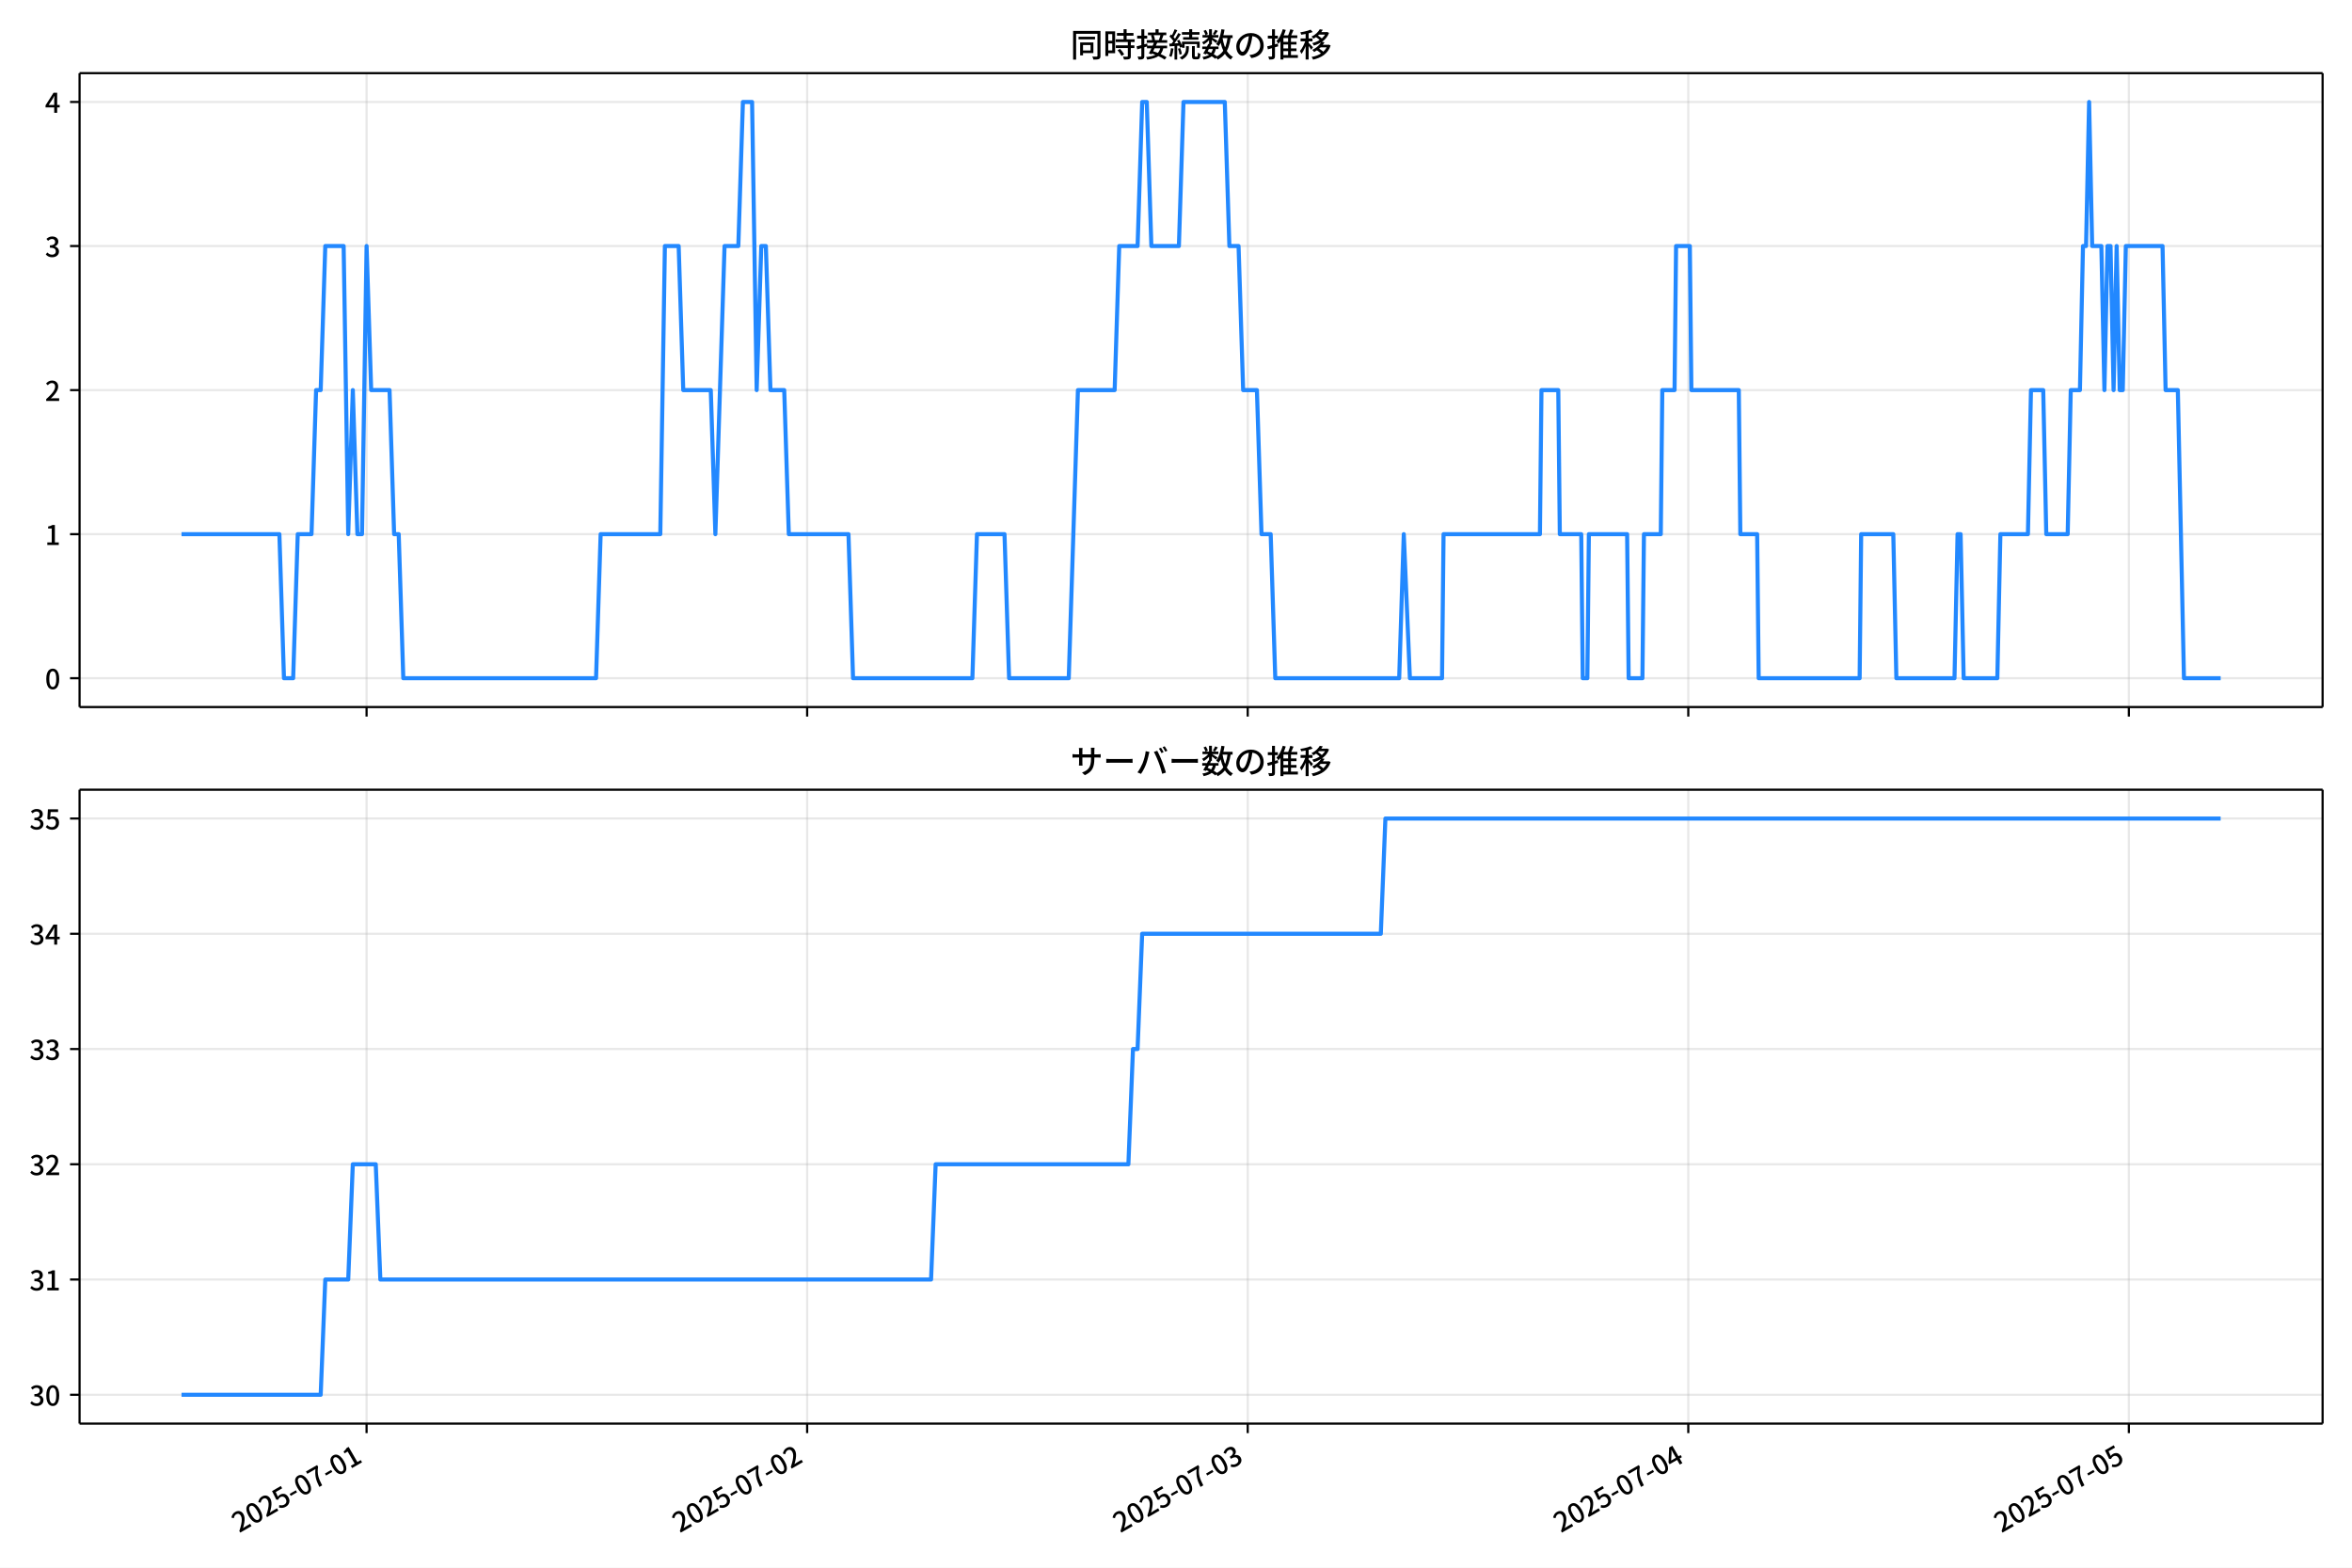
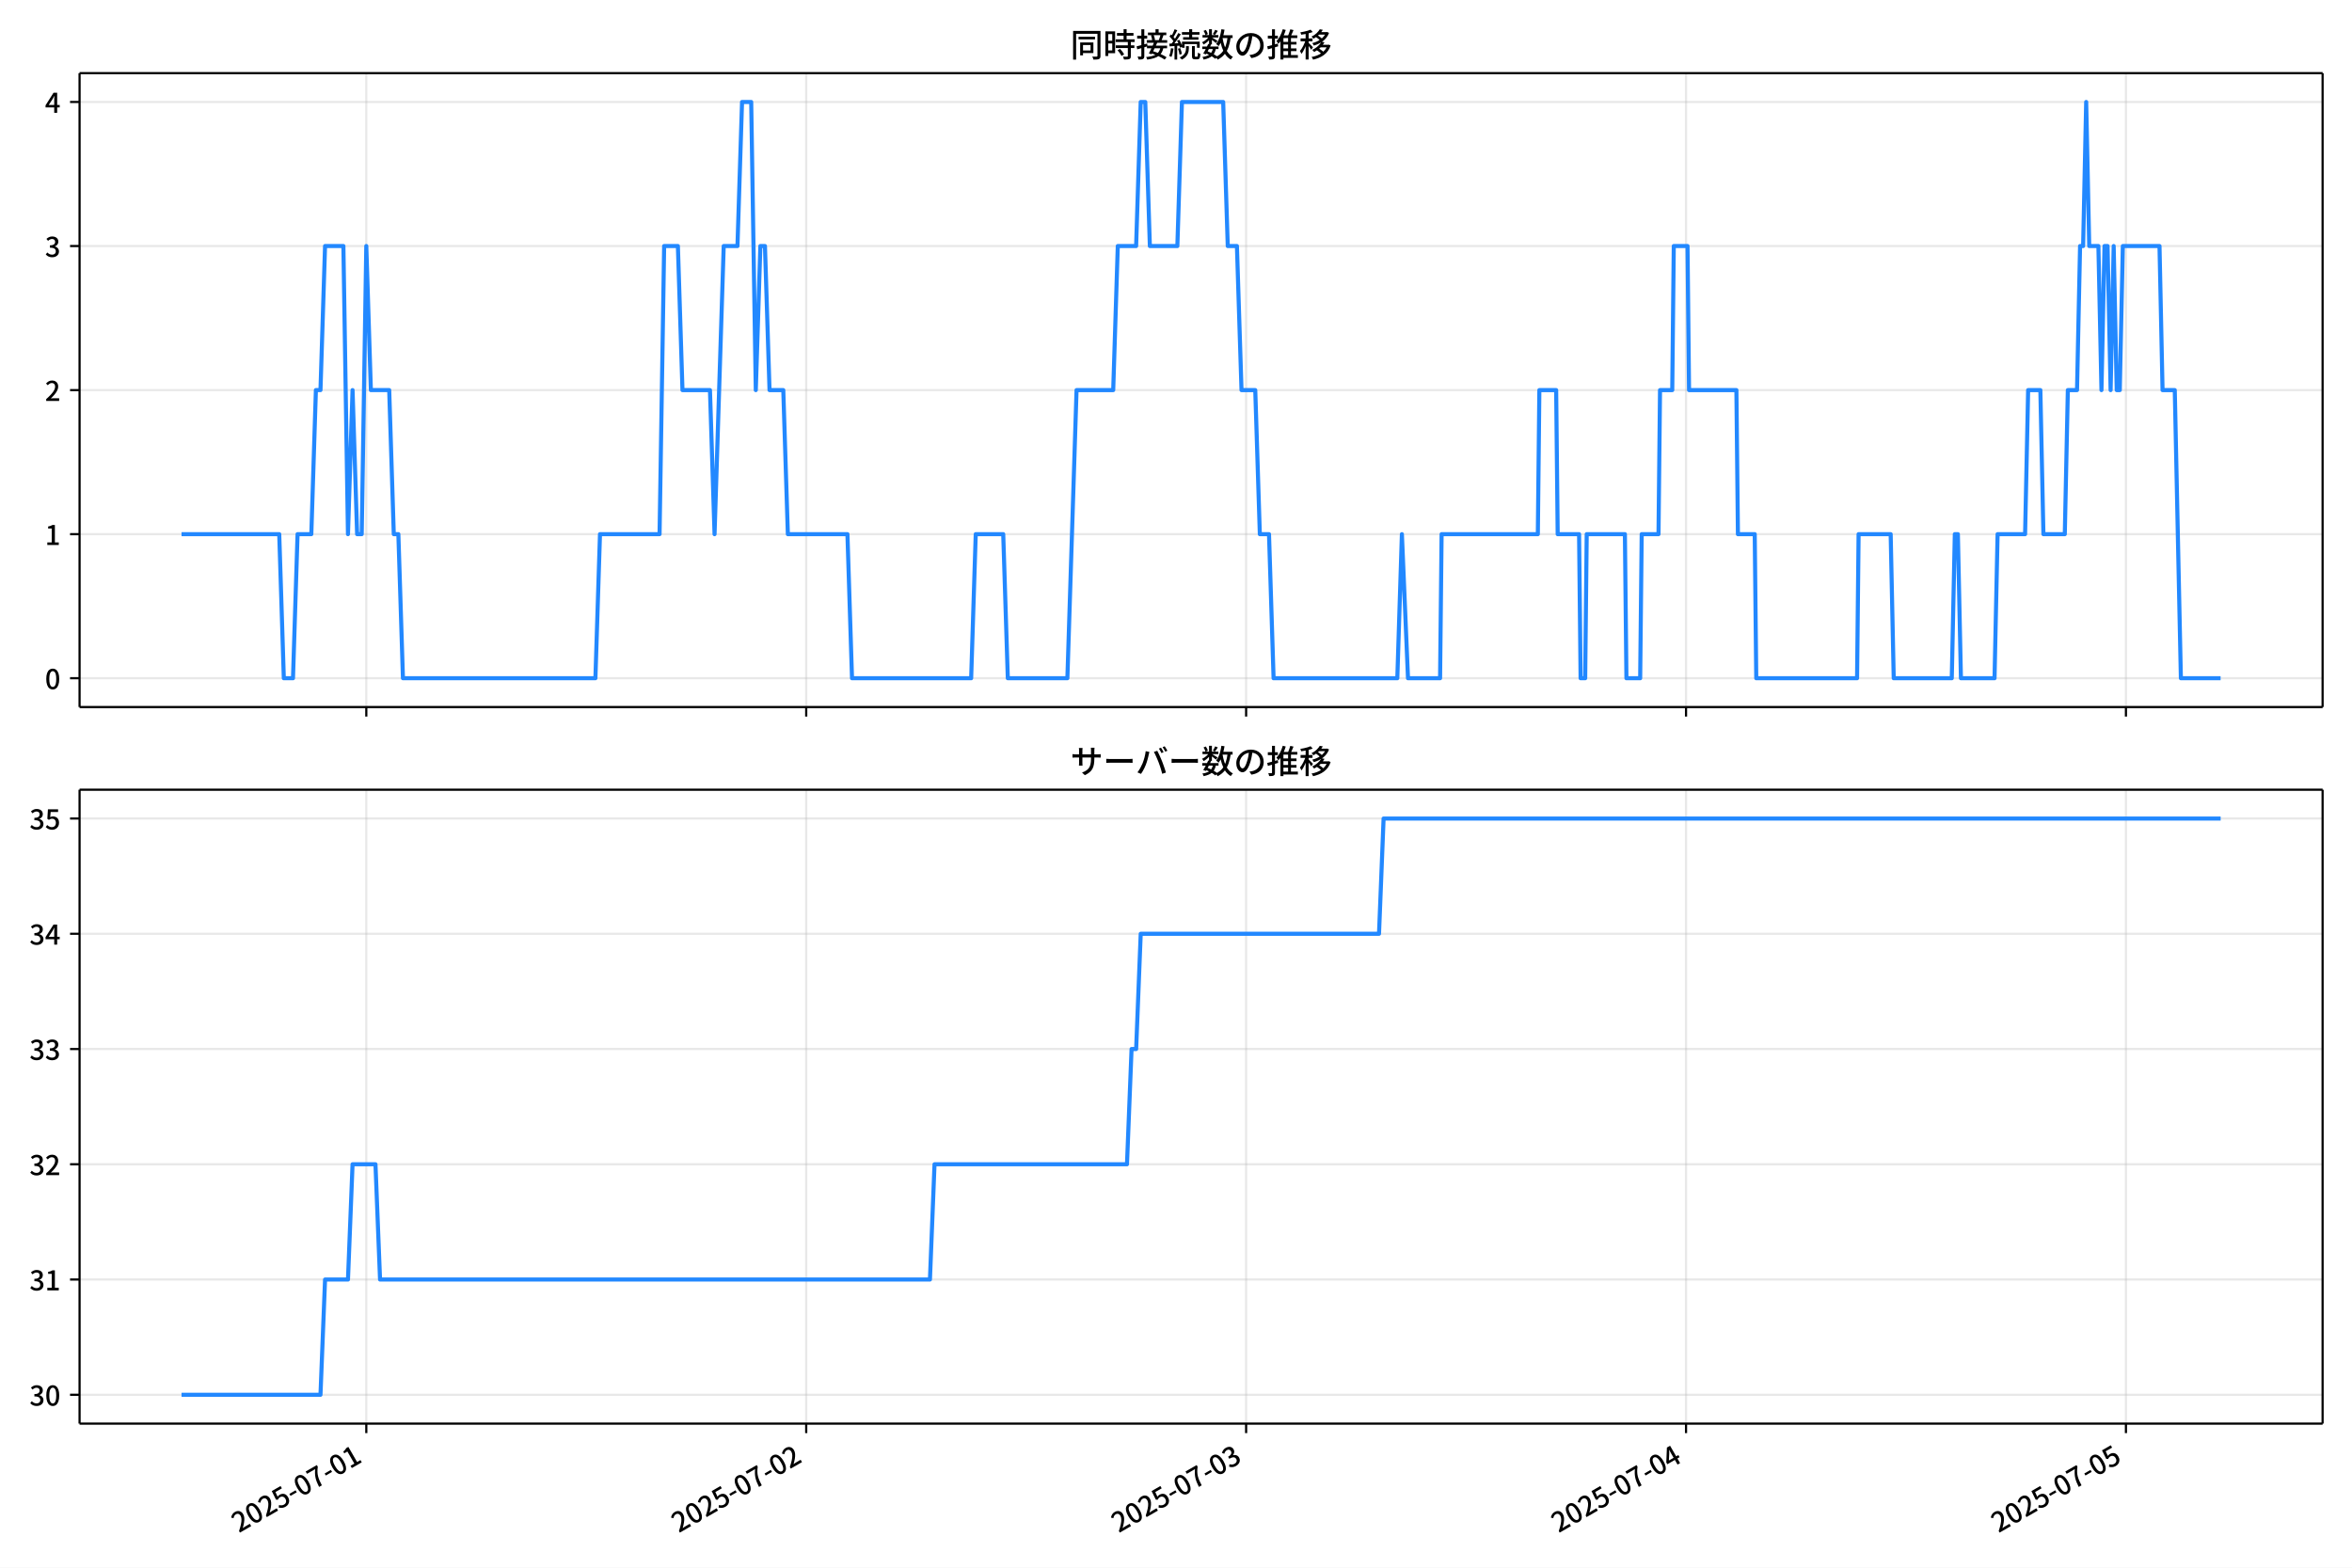
<svg xmlns="http://www.w3.org/2000/svg" xmlns:xlink="http://www.w3.org/1999/xlink" version="1.1" viewBox="0 0 864 576">
  <defs>
    <style type="text/css">*{stroke-linejoin: round; stroke-linecap: butt}</style>
  </defs>
  <g id="x">
    <g id="y">
      <path d="m0 576h864v-576h-864z" fill="#fff" />
    </g>
    <g id="z">
      <g id="aa">
        <path d="m29.23 259.78h823.97v-232.9h-823.97z" fill="#fff" />
      </g>
      <g id="ab">
        <g id="ac">
          <g id="ad">
-             <path d="m134.66 259.78v-232.9" clip-path="url(#d)" fill="none" stroke="#b0b0b0" stroke-linecap="square" stroke-opacity=".3" stroke-width=".8" />
+             <path d="m134.56 259.78v-232.9" clip-path="url(#d)" fill="none" stroke="#b0b0b0" stroke-linecap="square" stroke-opacity=".3" stroke-width=".8" />
          </g>
          <g id="ae">
            <defs>
              <path id="f" d="m0 0v3.5" stroke="#000" stroke-width=".8" />
            </defs>
-             <use x="134.662" y="259.778" stroke="#000000" stroke-width=".8" xlink:href="#f" />
+             <use x="134.561" y="259.778" stroke="#000000" stroke-width=".8" xlink:href="#f" />
          </g>
        </g>
        <g id="af">
          <g id="ag">
-             <path d="m296.5 259.78v-232.9" clip-path="url(#d)" fill="none" stroke="#b0b0b0" stroke-linecap="square" stroke-opacity=".3" stroke-width=".8" />
+             <path d="m296.16 259.78v-232.9" clip-path="url(#d)" fill="none" stroke="#b0b0b0" stroke-linecap="square" stroke-opacity=".3" stroke-width=".8" />
          </g>
          <g id="ah">
-             <use x="296.504" y="259.778" stroke="#000000" stroke-width=".8" xlink:href="#f" />
+             <use x="296.16" y="259.778" stroke="#000000" stroke-width=".8" xlink:href="#f" />
          </g>
        </g>
        <g id="ai">
          <g id="aj">
-             <path d="m458.35 259.78v-232.9" clip-path="url(#d)" fill="none" stroke="#b0b0b0" stroke-linecap="square" stroke-opacity=".3" stroke-width=".8" />
+             <path d="m457.76 259.78v-232.9" clip-path="url(#d)" fill="none" stroke="#b0b0b0" stroke-linecap="square" stroke-opacity=".3" stroke-width=".8" />
          </g>
          <g id="ak">
-             <use x="458.346" y="259.778" stroke="#000000" stroke-width=".8" xlink:href="#f" />
+             <use x="457.759" y="259.778" stroke="#000000" stroke-width=".8" xlink:href="#f" />
          </g>
        </g>
        <g id="al">
          <g id="am">
-             <path d="m620.19 259.78v-232.9" clip-path="url(#d)" fill="none" stroke="#b0b0b0" stroke-linecap="square" stroke-opacity=".3" stroke-width=".8" />
+             <path d="m619.36 259.78v-232.9" clip-path="url(#d)" fill="none" stroke="#b0b0b0" stroke-linecap="square" stroke-opacity=".3" stroke-width=".8" />
          </g>
          <g id="an">
-             <use x="620.188" y="259.778" stroke="#000000" stroke-width=".8" xlink:href="#f" />
+             <use x="619.359" y="259.778" stroke="#000000" stroke-width=".8" xlink:href="#f" />
          </g>
        </g>
        <g id="ao">
          <g id="ap">
-             <path d="m782.03 259.78v-232.9" clip-path="url(#d)" fill="none" stroke="#b0b0b0" stroke-linecap="square" stroke-opacity=".3" stroke-width=".8" />
+             <path d="m780.96 259.78v-232.9" clip-path="url(#d)" fill="none" stroke="#b0b0b0" stroke-linecap="square" stroke-opacity=".3" stroke-width=".8" />
          </g>
          <g id="aq">
-             <use x="782.03" y="259.778" stroke="#000000" stroke-width=".8" xlink:href="#f" />
+             <use x="780.958" y="259.778" stroke="#000000" stroke-width=".8" xlink:href="#f" />
          </g>
        </g>
      </g>
      <g id="ar">
        <g id="as">
          <g id="at">
            <path d="m29.23 249.19h823.97" clip-path="url(#d)" fill="none" stroke="#b0b0b0" stroke-linecap="square" stroke-opacity=".3" stroke-width=".8" />
          </g>
          <g id="au">
            <defs>
              <path id="e" d="m0 0h-3.5" stroke="#000" stroke-width=".8" />
            </defs>
            <use x="29.23" y="249.191" stroke="#000000" stroke-width=".8" xlink:href="#e" />
          </g>
          <g id="av">
            <g transform="translate(16.53 253.18) scale(.1 -.1)">
              <defs>
                <path id="a" transform="scale(.015625)" d="m1830-90q-460 0-806 275-346 276-535 823-188 547-188 1366 0 820 188 1357 189 538 535 803 346 266 806 266 461 0 800-269 340-269 528-803 189-534 189-1354 0-819-189-1366-188-547-528-823-339-275-800-275zm0 589q237 0 422 185 186 186 288 599 103 413 103 1091 0 679-103 1082-102 403-288 582-185 180-422 180-236 0-422-180-186-179-292-582-105-403-105-1082 0-678 105-1091 106-413 292-599 186-185 422-185z" />
              </defs>
              <use xlink:href="#a" />
            </g>
          </g>
        </g>
        <g id="aw">
          <g id="ax">
            <path d="m29.23 196.26h823.97" clip-path="url(#d)" fill="none" stroke="#b0b0b0" stroke-linecap="square" stroke-opacity=".3" stroke-width=".8" />
          </g>
          <g id="ay">
            <use x="29.23" y="196.26" stroke="#000000" stroke-width=".8" xlink:href="#e" />
          </g>
          <g id="az">
            <g transform="translate(16.53 200.25) scale(.1 -.1)">
              <defs>
                <path id="l" transform="scale(.015625)" d="m544 0v608h1037v3277h-845v467q333 58 579 147 247 90 451 218h557v-4109h915v-608h-2694z" />
              </defs>
              <use xlink:href="#l" />
            </g>
          </g>
        </g>
        <g id="ba">
          <g id="bb">
            <path d="m29.23 143.33h823.97" clip-path="url(#d)" fill="none" stroke="#b0b0b0" stroke-linecap="square" stroke-opacity=".3" stroke-width=".8" />
          </g>
          <g id="bc">
            <use x="29.23" y="143.329" stroke="#000000" stroke-width=".8" xlink:href="#e" />
          </g>
          <g id="bd">
            <g transform="translate(16.53 147.31) scale(.1 -.1)">
              <defs>
                <path id="b" transform="scale(.015625)" d="m282 0v429q697 621 1164 1136 468 515 701 956 234 442 234 826 0 256-87 451-86 196-262 301-176 106-445 106-275 0-506-151-230-150-422-368l-416 410q301 333 637 518 336 186 803 186 429 0 749-176t496-493 176-745q0-455-224-919t-615-935q-390-470-889-950 186 20 394 36t374 16h1184v-634h-3046z" />
              </defs>
              <use xlink:href="#b" />
            </g>
          </g>
        </g>
        <g id="be">
          <g id="bf">
            <path d="m29.23 90.398h823.97" clip-path="url(#d)" fill="none" stroke="#b0b0b0" stroke-linecap="square" stroke-opacity=".3" stroke-width=".8" />
          </g>
          <g id="bg">
            <use x="29.23" y="90.398" stroke="#000000" stroke-width=".8" xlink:href="#e" />
          </g>
          <g id="bh">
            <g transform="translate(16.53 94.383) scale(.1 -.1)">
              <defs>
                <path id="h" transform="scale(.015625)" d="m1715-90q-371 0-656 90t-503 240q-217 150-377 323l359 474q211-205 479-359 269-153 634-153 269 0 467 92 199 93 311 266t112 423q0 256-125 451t-429 300q-304 106-835 106v551q467 0 732 105 266 106 384 291 119 186 119 423 0 307-192 489-192 183-531 183-269 0-503-119-233-118-438-316l-384 460q282 256 614 413 333 157 737 157 422 0 748-144 327-144 512-413 186-269 186-659 0-403-221-685-221-281-592-422v-26q269-70 490-227t349-400 128-557q0-422-215-726-214-304-573-468-358-163-787-163z" />
              </defs>
              <use xlink:href="#h" />
            </g>
          </g>
        </g>
        <g id="bi">
          <g id="bj">
            <path d="m29.23 37.466h823.97" clip-path="url(#d)" fill="none" stroke="#b0b0b0" stroke-linecap="square" stroke-opacity=".3" stroke-width=".8" />
          </g>
          <g id="bk">
            <use x="29.23" y="37.466" stroke="#000000" stroke-width=".8" xlink:href="#e" />
          </g>
          <g id="bl">
            <g transform="translate(16.53 41.451) scale(.1 -.1)">
              <defs>
                <path id="k" transform="scale(.015625)" d="m2170 0v3072q0 192 12 457 13 266 20 458h-26q-90-179-183-365-92-185-195-364l-921-1415h2579v-576h-3328v493l1875 2957h858v-4717h-691z" />
              </defs>
              <use xlink:href="#k" />
            </g>
          </g>
        </g>
      </g>
      <g id="bm">
-         <path d="m66.683 196.26h35.948l1.686 52.931h3.372l1.686-52.931h5.058l1.686-52.931h1.686l1.686-52.931h6.743l1.686 105.86 1.686-52.931 1.686 52.931h1.686l1.686-105.86 1.686 52.931h6.743l1.686 52.931h1.686l1.686 52.931h70.806l1.686-52.931h21.916l1.686-105.86h5.058l1.686 52.931h10.115l1.686 52.931 3.372-105.86h5.058l1.686-52.931h3.372l1.686 105.86 1.686-52.931h1.686l1.686 52.931h5.058l1.686 52.931h21.916l1.686 52.931h43.832l1.686-52.931h10.115l1.686 52.931h21.916l3.372-105.86h13.487l1.686-52.931h6.743l1.686-52.931h1.686l1.686 52.931h10.115l1.686-52.931h15.173l1.686 52.931h3.372l1.686 52.931h5.058l1.686 52.931h3.372l1.686 52.931h45.518l1.686-52.931 2.248 52.931h11.801l.562-52.931h35.403l.562-52.931h6.181l.562 52.931h7.867l.562 52.931h1.686l.562-52.931h14.049l.562 52.931h5.058l.562-52.931h6.181l.562-52.931h4.496l.562-52.931h5.058l.562 52.931h17.42l.562 52.931h6.181l.562 52.931h37.089l.562-52.931h11.801l1.124 52.931h21.354l1.124-52.931h1.124l1.124 52.931h12.363l1.124-52.931h10.115l1.124-52.931h4.496l1.124 52.931h7.867l1.124-52.931h3.372l1.124-52.931h1.124l1.124-52.931 1.124 52.931h3.372l1.124 52.931 1.124-52.931h1.124l1.124 52.931 1.124-52.931 1.124 52.931h1.124l1.124-52.931h13.487l1.124 52.931h4.496l2.248 105.86h13.487v0" clip-path="url(#d)" fill="none" stroke="#28f" stroke-linecap="square" stroke-width="1.5" />
+         <path d="m66.683 196.26h35.894l1.683 52.931h3.367l1.683-52.931h5.05l1.683-52.931h1.683l1.683-52.931h6.733l1.683 105.86 1.683-52.931 1.683 52.931h1.683l1.683-105.86 1.683 52.931h6.733l1.683 52.931h1.683l1.683 52.931h70.7l1.683-52.931h21.883l1.683-105.86h5.05l1.683 52.931h10.1l1.683 52.931 3.367-105.86h5.05l1.683-52.931h3.367l1.683 105.86 1.683-52.931h1.683l1.683 52.931h5.05l1.683 52.931h21.883l1.683 52.931h43.766l1.683-52.931h10.1l1.683 52.931h21.883l3.367-105.86h13.467l1.683-52.931h6.733l1.683-52.931h1.683l1.683 52.931h10.1l1.683-52.931h15.15l1.683 52.931h3.367l1.683 52.931h5.05l1.683 52.931h3.367l1.683 52.931h45.45l1.683-52.931 2.244 52.931h11.783l.561-52.931h35.35l.561-52.931h6.172l.561 52.931h7.856l.561 52.931h1.683l.561-52.931h14.028l.561 52.931h5.05l.561-52.931h6.172l.561-52.931h4.489l.561-52.931h5.05l.561 52.931h17.394l.561 52.931h6.172l.561 52.931h37.033l.561-52.931h11.783l1.122 52.931h21.322l1.122-52.931h1.122l1.122 52.931h12.344l1.122-52.931h10.1l1.122-52.931h4.489l1.122 52.931h7.856l1.122-52.931h3.367l1.122-52.931h1.122l1.122-52.931 1.122 52.931h3.367l1.122 52.931 1.122-52.931h1.122l1.122 52.931 1.122-52.931 1.122 52.931h1.122l1.122-52.931h13.467l1.122 52.931h4.489l2.244 105.86h14.589v0" clip-path="url(#d)" fill="none" stroke="#28f" stroke-linecap="square" stroke-width="1.5" />
      </g>
      <g id="bn">
        <path d="m29.23 259.78v-232.9" fill="none" stroke="#000" stroke-linecap="square" stroke-width=".8" />
      </g>
      <g id="bo">
        <path d="m853.2 259.78v-232.9" fill="none" stroke="#000" stroke-linecap="square" stroke-width=".8" />
      </g>
      <g id="bp">
        <path d="m29.23 259.78h823.97" fill="none" stroke="#000" stroke-linecap="square" stroke-width=".8" />
      </g>
      <g id="bq">
        <path d="m29.23 26.88h823.97" fill="none" stroke="#000" stroke-linecap="square" stroke-width=".8" />
      </g>
      <g id="br">
        <g transform="translate(393.22 20.88) scale(.12 -.12)">
          <defs>
            <path id="u" transform="scale(.015625)" d="m1587 3936h3232v-518h-3232v518zm320-1114h557v-2534h-557v2534zm301 0h2291v-2086h-2291v512h1734v1069h-1734v505zm-1683 2260h5113v-570h-4524v-5056h-589v5626zm4768 0h595v-4896q0-250-67-397t-227-218q-160-77-426-96t-675-19q-13 83-45 192t-77 218q-45 108-89 185 281-13 527-13 247 0 330 0 83 7 118 42 36 35 36 112v4890z" />
            <path id="s" transform="scale(.015625)" d="m2714 4672h3238v-525h-3238v525zm-244-1235h3712v-538h-3712v538zm20-1184h3635v-531h-3635v531zm1523 3155h595v-2310h-595v2310zm832-2451h589v-2823q0-230-61-364-61-135-227-199-167-70-423-86t-633-16q-20 121-78 285-57 163-121 284 275-6 509-9t310-3q77 6 106 28 29 23 29 93v2810zm-2023-1677 487 282q153-160 313-352t294-381q135-189 206-343l-519-313q-64 153-189 348-124 196-278 394-154 199-314 365zm-2086 3718h1619v-4281h-1619v544h1056v3187h-1056v550zm32-1843h1293v-537h-1293v537zm-320 1843h563v-4832h-563v4832z" />
            <path id="t" transform="scale(.015625)" d="m3866 5408h614v-870h-614v870zm-1479-653h3597v-518h-3597v518zm-230-1485h4e3v-518h-4e3v518zm825 922 519 102q64-160 121-342 58-182 96-352 39-170 45-304l-544-128q-6 134-42 313-35 180-83 365-48 186-112 346zm1856 109 589-71q-96-275-202-557-105-281-195-486l-518 77q58 147 122 329 64 183 118 372t86 336zm-2643-2106h3943v-518h-3943v518zm1408 685 602-115q-167-371-362-784t-390-797-362-685l-525 179q160 288 346 666t368 784 323 752zm-659-2157 358 403q352-102 733-240 381-137 752-304 371-166 697-336 327-169 558-329l-384-461q-218 160-532 336-313 176-685 345-371 170-755 323-384 154-742 263zm1894 1114 583-71q-122-550-353-944-230-393-604-662t-922-435q-547-167-1296-269-25 128-93 269-67 141-137 230 678 64 1168 192t819 349q330 221 531 550 202 330 304 791zm-4684 217q396 90 953 240 557 151 1120 311l77-544q-525-154-1053-311-528-156-963-284l-134 588zm121 2093h1965v-563h-1965v563zm819 1248h576v-5229q0-236-51-374t-192-208q-141-77-355-99-214-23-541-16-13 115-64 288t-109 294q205-6 381-6t234 0q64 0 92 28 29 29 29 93v5229z" />
            <path id="r" transform="scale(.015625)" d="m4058 5408h595v-1798h-595v1798zm-1415-563h3443v-499h-3443v499zm231-992h3008v-499h-3008v499zm-224-877h3475v-1203h-531v729h-2432v-729h-512v1203zm1964-877h551v-1881q0-122 22-157 23-35 106-35 25 0 92 0 68 0 135 0t99 0q51 0 83 54t45 224 19 515q90-70 234-131t259-93q-19-429-83-662-64-234-183-326-118-93-316-93-39 0-103 0t-134 0-138 0q-67 0-99 0-237 0-365 64t-176 218q-48 153-48 422v1881zm-1164-6h550v-455q0-243-48-528-48-284-186-579-137-294-409-572-272-279-727-503-70 90-192 208-121 118-230 195 416 205 665 438 250 234 371 474 122 240 164 467 42 228 42 413v442zm-2240 3309 524-192q-121-244-259-503-137-259-275-496t-259-416l-410 173q122 186 246 438 125 253 240 515 116 263 193 481zm716-743 500-230q-224-359-496-756-272-396-548-764-275-368-518-650l-358 205q179 211 377 483 199 272 387 569 189 298 358 592 170 295 298 551zm-1721-665 307 403q166-154 339-340 173-185 320-364t224-327l-326-460q-77 160-218 348-141 189-314 384-172 196-332 356zm1485-832 435 179q128-211 249-458 122-246 215-474 93-227 137-412l-473-211q-32 185-119 422-86 237-201 486-115 250-243 468zm-1530-583q422 26 998 54 576 29 1184 68l7-499q-570-45-1127-84-556-38-992-70l-70 531zm1702-992 436 135q121-276 214-596t118-556l-454-148q-26 237-112 563-86 327-202 602zm-1363 109 499-83q-57-455-163-897-105-441-253-748-51 32-134 73-83 42-170 83-86 42-144 62 148 294 234 697t131 813zm691 627h525v-2861h-525v2861z" />
            <path id="n" transform="scale(.015625)" d="m224 2022h3187v-499h-3187v499zm51 2247h3111v-487h-3111v487zm1127-1735 563-121q-154-320-333-672t-352-679q-173-326-326-582l-532 173q148 243 324 566t345 669q170 346 311 646zm934-832 563-64q-89-480-262-838t-461-614-701-432-976-298q-25 128-99 269t-157 237q659 102 1085 303 426 202 666 554t342 883zm422 3597 519-211q-147-218-298-436-150-217-278-377l-403 186q121 173 252 413 132 240 208 425zm-1203 109h563v-2957h-563v2957zm-1075-320 448 186q134-192 246-420 112-227 157-393l-467-211q-38 172-147 406t-237 432zm1094-1050 397-236q-160-263-400-529-240-265-519-489-278-224-553-378-51 103-141 237-89 135-179 218 269 109 534 294 266 186 493 416 228 231 368 467zm487-204q83-45 246-145 163-99 352-211t346-211 221-150l-327-423q-83 77-230 198-147 122-317 253-170 132-327 250-156 119-259 189l295 250zm1798 396h2311v-556h-2311v556zm115 1178 615-90q-103-640-263-1235t-384-1101q-224-505-512-889-44 57-134 134t-186 157-166 125q275 339 473 796 199 458 340 995 141 538 217 1108zm1223-1510 614-58q-147-1101-445-1940-297-838-813-1443-515-604-1321-1014-26 71-90 177-64 105-134 208-70 102-128 159 742 346 1212 880 471 535 730 1290 260 755 375 1741zm-1005-135q134-851 387-1597 253-745 659-1305 407-560 1002-874-70-57-154-150-83-93-154-189-70-96-121-179-633 371-1056 988-422 618-688 1434-265 816-425 1783l550 89zm-3309-3065 327 416q377-148 754-330 378-182 701-378 324-195 548-368l-416-435q-211 179-519 378-307 198-666 383-358 186-729 334z" />
            <path id="q" transform="scale(.015625)" d="m3686 4378q-64-493-163-1041-99-547-265-1084-192-653-432-1104t-522-688-595-237q-320 0-596 221-275 221-448 621-172 400-172 931 0 537 220 1017 221 480 611 851 391 372 909 583 519 211 1121 211 576 0 1040-186 464-185 793-515 330-329 502-771 173-441 173-941 0-672-278-1194-278-521-816-851-538-329-1318-444l-378 601q166 20 307 42t263 48q307 70 585 217 279 148 496 375 218 227 342 534 125 308 125 692t-122 713q-121 330-358 573-236 243-582 380-346 138-781 138-525 0-935-186-409-185-694-489-284-304-432-656-147-352-147-678 0-365 89-605 90-240 224-355 135-115 276-115t288 144 297 457q151 314 298 800 147 461 246 982 100 522 145 1021l684-12z" />
            <path id="o" transform="scale(.015625)" d="m2995 2925h2893v-519h-2893v519zm0-1280h2893v-519h-2893v519zm-64-1299h3232v-557h-3232v557zm1312 3577h563v-3763h-563v3763zm429 1466 634-141q-154-390-340-794-185-403-339-684l-512 140q103 199 208 458 106 259 195 528 90 269 154 493zm-1472 25 582-147q-153-518-371-1018-217-499-483-931t-573-758q-38 64-109 160-70 96-147 198-77 103-141 160 416 416 733 1034t509 1302zm128-1203h2720v-537h-2720v-4205h-582v4422l313 320h269zm-3174-2157q396 90 953 240 557 151 1120 311l77-544q-525-154-1053-311-528-156-963-284l-134 588zm121 2093h1965v-563h-1965v563zm819 1248h576v-5229q0-236-51-374t-192-208q-141-77-355-99-214-23-541-16-13 115-64 288t-109 294q205-6 381-6t234 0q64 0 92 28 29 29 29 93v5229z" />
            <path id="m" transform="scale(.015625)" d="m4051 5402 595-109q-281-493-729-941t-1107-806q-39 64-106 144t-141 153q-73 74-137 119 608 288 1011 678t614 762zm-77-557h1511v-493h-1863l352 493zm1293 0h109l109 25 384-179q-192-505-496-905t-695-701q-390-301-845-519-454-217-947-358-44 109-137 253t-176 227q448 109 867 294 419 186 777 445 359 259 631 592t419 730v96zm-1990-954 377 307q167-96 336-218 170-121 320-249 151-128 247-237l-397-332q-90 108-237 236t-317 259q-169 132-329 234zm1107-934 595-109q-307-538-803-1031-496-492-1232-876-38 64-102 144t-138 156q-74 77-138 116 455 217 807 483t604 554q253 288 407 563zm-90-589h1460v-506h-1818l358 506zm1268 0h121l109 26 384-167q-192-614-531-1075t-787-794q-448-332-983-553-534-221-1129-355-45 115-132 269-86 153-176 249 551 96 1043 285 493 189 903 473 410 285 714 669t464 883v90zm-2132-1056 410 339q186-102 384-237 198-134 371-275t282-269l-435-371q-103 128-270 272-166 144-361 288t-381 253zm-2150 3533h589v-5376h-589v5376zm-992-1242h2336v-569h-2336v569zm1024-224 365-160q-96-339-231-707-134-368-291-727-157-358-336-672-179-313-365-537-44 128-134 291t-160 272q173 192 339 457 167 266 323 570 157 304 282 618t208 595zm941 1946 416-467q-314-122-695-221-380-99-784-173-403-74-780-131-20 102-71 236-51 135-102 231 358 58 732 138 375 80 711 179t573 208zm-397-2579q58-45 179-170 122-125 266-266 144-140 259-265t160-183l-352-473q-58 102-157 255-99 154-218 317-118 164-227 311-108 147-185 237l275 237z" />
          </defs>
          <use xlink:href="#u" />
          <use transform="translate(100)" xlink:href="#s" />
          <use transform="translate(200)" xlink:href="#t" />
          <use transform="translate(300)" xlink:href="#r" />
          <use transform="translate(400)" xlink:href="#n" />
          <use transform="translate(500)" xlink:href="#q" />
          <use transform="translate(600)" xlink:href="#o" />
          <use transform="translate(700)" xlink:href="#m" />
        </g>
      </g>
    </g>
    <g id="bs">
      <g id="bt">
        <path d="m29.23 523.06h823.97v-232.9h-823.97z" fill="#fff" />
      </g>
      <g id="bu">
        <g id="bv">
          <g id="bw">
-             <path d="m134.66 523.06v-232.9" clip-path="url(#c)" fill="none" stroke="#b0b0b0" stroke-linecap="square" stroke-opacity=".3" stroke-width=".8" />
+             <path d="m134.56 523.06v-232.9" clip-path="url(#c)" fill="none" stroke="#b0b0b0" stroke-linecap="square" stroke-opacity=".3" stroke-width=".8" />
          </g>
          <g id="bx">
-             <use x="134.662" y="523.055" stroke="#000000" stroke-width=".8" xlink:href="#f" />
+             <use x="134.561" y="523.055" stroke="#000000" stroke-width=".8" xlink:href="#f" />
          </g>
          <g id="by">
-             <g transform="translate(87.873 563.33) rotate(-30) scale(.1 -.1)">
+             <g transform="translate(87.771 563.33) rotate(-30) scale(.1 -.1)">
              <defs>
                <path id="i" transform="scale(.015625)" d="m1715-90q-365 0-653 90t-506 237q-217 147-383 307l352 480q134-134 294-246t361-183q202-70 452-70 262 0 473 118 212 119 333 346 122 227 122 541 0 460-247 716-246 256-649 256-224 0-384-64t-365-198l-365 237 141 2240h2387v-627h-1747l-109-1204q154 77 307 118 154 42 340 42 397 0 723-160t518-490q192-329 192-847 0-519-224-887t-586-560q-361-192-777-192z" />
                <path id="g" transform="scale(.015625)" d="m301 1536v544h1689v-544h-1689z" />
                <path id="j" transform="scale(.015625)" d="m1235 0q32 646 109 1187t224 1024 384 941 576 938h-2208v627h3027v-455q-409-512-665-989-256-476-397-969t-205-1053-90-1251h-755z" />
              </defs>
              <use xlink:href="#b" />
              <use transform="translate(57)" xlink:href="#a" />
              <use transform="translate(114)" xlink:href="#b" />
              <use transform="translate(171)" xlink:href="#i" />
              <use transform="translate(228)" xlink:href="#g" />
              <use transform="translate(263.7)" xlink:href="#a" />
              <use transform="translate(320.7)" xlink:href="#j" />
              <use transform="translate(377.7)" xlink:href="#g" />
              <use transform="translate(413.4)" xlink:href="#a" />
              <use transform="translate(470.4)" xlink:href="#l" />
            </g>
          </g>
        </g>
        <g id="bz">
          <g id="ca">
-             <path d="m296.5 523.06v-232.9" clip-path="url(#c)" fill="none" stroke="#b0b0b0" stroke-linecap="square" stroke-opacity=".3" stroke-width=".8" />
+             <path d="m296.16 523.06v-232.9" clip-path="url(#c)" fill="none" stroke="#b0b0b0" stroke-linecap="square" stroke-opacity=".3" stroke-width=".8" />
          </g>
          <g id="cb">
-             <use x="296.504" y="523.055" stroke="#000000" stroke-width=".8" xlink:href="#f" />
+             <use x="296.16" y="523.055" stroke="#000000" stroke-width=".8" xlink:href="#f" />
          </g>
          <g id="cc">
-             <g transform="translate(249.71 563.33) rotate(-30) scale(.1 -.1)">
+             <g transform="translate(249.37 563.33) rotate(-30) scale(.1 -.1)">
              <use xlink:href="#b" />
              <use transform="translate(57)" xlink:href="#a" />
              <use transform="translate(114)" xlink:href="#b" />
              <use transform="translate(171)" xlink:href="#i" />
              <use transform="translate(228)" xlink:href="#g" />
              <use transform="translate(263.7)" xlink:href="#a" />
              <use transform="translate(320.7)" xlink:href="#j" />
              <use transform="translate(377.7)" xlink:href="#g" />
              <use transform="translate(413.4)" xlink:href="#a" />
              <use transform="translate(470.4)" xlink:href="#b" />
            </g>
          </g>
        </g>
        <g id="cd">
          <g id="ce">
-             <path d="m458.35 523.06v-232.9" clip-path="url(#c)" fill="none" stroke="#b0b0b0" stroke-linecap="square" stroke-opacity=".3" stroke-width=".8" />
+             <path d="m457.76 523.06v-232.9" clip-path="url(#c)" fill="none" stroke="#b0b0b0" stroke-linecap="square" stroke-opacity=".3" stroke-width=".8" />
          </g>
          <g id="cf">
-             <use x="458.346" y="523.055" stroke="#000000" stroke-width=".8" xlink:href="#f" />
+             <use x="457.759" y="523.055" stroke="#000000" stroke-width=".8" xlink:href="#f" />
          </g>
          <g id="cg">
-             <g transform="translate(411.56 563.33) rotate(-30) scale(.1 -.1)">
+             <g transform="translate(410.97 563.33) rotate(-30) scale(.1 -.1)">
              <use xlink:href="#b" />
              <use transform="translate(57)" xlink:href="#a" />
              <use transform="translate(114)" xlink:href="#b" />
              <use transform="translate(171)" xlink:href="#i" />
              <use transform="translate(228)" xlink:href="#g" />
              <use transform="translate(263.7)" xlink:href="#a" />
              <use transform="translate(320.7)" xlink:href="#j" />
              <use transform="translate(377.7)" xlink:href="#g" />
              <use transform="translate(413.4)" xlink:href="#a" />
              <use transform="translate(470.4)" xlink:href="#h" />
            </g>
          </g>
        </g>
        <g id="ch">
          <g id="ci">
-             <path d="m620.19 523.06v-232.9" clip-path="url(#c)" fill="none" stroke="#b0b0b0" stroke-linecap="square" stroke-opacity=".3" stroke-width=".8" />
+             <path d="m619.36 523.06v-232.9" clip-path="url(#c)" fill="none" stroke="#b0b0b0" stroke-linecap="square" stroke-opacity=".3" stroke-width=".8" />
          </g>
          <g id="cj">
-             <use x="620.188" y="523.055" stroke="#000000" stroke-width=".8" xlink:href="#f" />
+             <use x="619.359" y="523.055" stroke="#000000" stroke-width=".8" xlink:href="#f" />
          </g>
          <g id="ck">
-             <g transform="translate(573.4 563.33) rotate(-30) scale(.1 -.1)">
+             <g transform="translate(572.57 563.33) rotate(-30) scale(.1 -.1)">
              <use xlink:href="#b" />
              <use transform="translate(57)" xlink:href="#a" />
              <use transform="translate(114)" xlink:href="#b" />
              <use transform="translate(171)" xlink:href="#i" />
              <use transform="translate(228)" xlink:href="#g" />
              <use transform="translate(263.7)" xlink:href="#a" />
              <use transform="translate(320.7)" xlink:href="#j" />
              <use transform="translate(377.7)" xlink:href="#g" />
              <use transform="translate(413.4)" xlink:href="#a" />
              <use transform="translate(470.4)" xlink:href="#k" />
            </g>
          </g>
        </g>
        <g id="cl">
          <g id="cm">
-             <path d="m782.03 523.06v-232.9" clip-path="url(#c)" fill="none" stroke="#b0b0b0" stroke-linecap="square" stroke-opacity=".3" stroke-width=".8" />
+             <path d="m780.96 523.06v-232.9" clip-path="url(#c)" fill="none" stroke="#b0b0b0" stroke-linecap="square" stroke-opacity=".3" stroke-width=".8" />
          </g>
          <g id="cn">
-             <use x="782.03" y="523.055" stroke="#000000" stroke-width=".8" xlink:href="#f" />
+             <use x="780.958" y="523.055" stroke="#000000" stroke-width=".8" xlink:href="#f" />
          </g>
          <g id="co">
-             <g transform="translate(735.24 563.33) rotate(-30) scale(.1 -.1)">
+             <g transform="translate(734.17 563.33) rotate(-30) scale(.1 -.1)">
              <use xlink:href="#b" />
              <use transform="translate(57)" xlink:href="#a" />
              <use transform="translate(114)" xlink:href="#b" />
              <use transform="translate(171)" xlink:href="#i" />
              <use transform="translate(228)" xlink:href="#g" />
              <use transform="translate(263.7)" xlink:href="#a" />
              <use transform="translate(320.7)" xlink:href="#j" />
              <use transform="translate(377.7)" xlink:href="#g" />
              <use transform="translate(413.4)" xlink:href="#a" />
              <use transform="translate(470.4)" xlink:href="#i" />
            </g>
          </g>
        </g>
      </g>
      <g id="cp">
        <g id="cq">
          <g id="cr">
            <path d="m29.23 512.47h823.97" clip-path="url(#c)" fill="none" stroke="#b0b0b0" stroke-linecap="square" stroke-opacity=".3" stroke-width=".8" />
          </g>
          <g id="cs">
            <use x="29.23" y="512.469" stroke="#000000" stroke-width=".8" xlink:href="#e" />
          </g>
          <g id="ct">
            <g transform="translate(10.83 516.45) scale(.1 -.1)">
              <use xlink:href="#h" />
              <use transform="translate(57)" xlink:href="#a" />
            </g>
          </g>
        </g>
        <g id="cu">
          <g id="cv">
            <path d="m29.23 470.12h823.97" clip-path="url(#c)" fill="none" stroke="#b0b0b0" stroke-linecap="square" stroke-opacity=".3" stroke-width=".8" />
          </g>
          <g id="cw">
            <use x="29.23" y="470.124" stroke="#000000" stroke-width=".8" xlink:href="#e" />
          </g>
          <g id="cx">
            <g transform="translate(10.83 474.11) scale(.1 -.1)">
              <use xlink:href="#h" />
              <use transform="translate(57)" xlink:href="#l" />
            </g>
          </g>
        </g>
        <g id="cy">
          <g id="cz">
            <path d="m29.23 427.78h823.97" clip-path="url(#c)" fill="none" stroke="#b0b0b0" stroke-linecap="square" stroke-opacity=".3" stroke-width=".8" />
          </g>
          <g id="da">
            <use x="29.23" y="427.779" stroke="#000000" stroke-width=".8" xlink:href="#e" />
          </g>
          <g id="db">
            <g transform="translate(10.83 431.76) scale(.1 -.1)">
              <use xlink:href="#h" />
              <use transform="translate(57)" xlink:href="#b" />
            </g>
          </g>
        </g>
        <g id="dc">
          <g id="dd">
            <path d="m29.23 385.43h823.97" clip-path="url(#c)" fill="none" stroke="#b0b0b0" stroke-linecap="square" stroke-opacity=".3" stroke-width=".8" />
          </g>
          <g id="de">
            <use x="29.23" y="385.434" stroke="#000000" stroke-width=".8" xlink:href="#e" />
          </g>
          <g id="df">
            <g transform="translate(10.83 389.42) scale(.1 -.1)">
              <use xlink:href="#h" />
              <use transform="translate(57)" xlink:href="#h" />
            </g>
          </g>
        </g>
        <g id="dg">
          <g id="dh">
            <path d="m29.23 343.09h823.97" clip-path="url(#c)" fill="none" stroke="#b0b0b0" stroke-linecap="square" stroke-opacity=".3" stroke-width=".8" />
          </g>
          <g id="di">
            <use x="29.23" y="343.089" stroke="#000000" stroke-width=".8" xlink:href="#e" />
          </g>
          <g id="dj">
            <g transform="translate(10.83 347.07) scale(.1 -.1)">
              <use xlink:href="#h" />
              <use transform="translate(57)" xlink:href="#k" />
            </g>
          </g>
        </g>
        <g id="dk">
          <g id="dl">
            <path d="m29.23 300.74h823.97" clip-path="url(#c)" fill="none" stroke="#b0b0b0" stroke-linecap="square" stroke-opacity=".3" stroke-width=".8" />
          </g>
          <g id="dm">
            <use x="29.23" y="300.744" stroke="#000000" stroke-width=".8" xlink:href="#e" />
          </g>
          <g id="dn">
            <g transform="translate(10.83 304.73) scale(.1 -.1)">
              <use xlink:href="#h" />
              <use transform="translate(57)" xlink:href="#i" />
            </g>
          </g>
        </g>
      </g>
      <g id="do">
-         <path d="m66.683 512.47h51.121l1.686-42.345h8.429l1.686-42.345h8.429l1.686 42.345h202.3l1.686-42.345h70.806l1.686-42.345h1.686l1.686-42.345h87.664l1.686-42.345h306.83v0" clip-path="url(#c)" fill="none" stroke="#28f" stroke-linecap="square" stroke-width="1.5" />
+         <path d="m66.683 512.47h51.044l1.683-42.345h8.417l1.683-42.345h8.417l1.683 42.345h202l1.683-42.345h70.7l1.683-42.345h1.683l1.683-42.345h87.533l1.683-42.345h307.49v0" clip-path="url(#c)" fill="none" stroke="#28f" stroke-linecap="square" stroke-width="1.5" />
      </g>
      <g id="dp">
        <path d="m29.23 523.06v-232.9" fill="none" stroke="#000" stroke-linecap="square" stroke-width=".8" />
      </g>
      <g id="dq">
        <path d="m853.2 523.06v-232.9" fill="none" stroke="#000" stroke-linecap="square" stroke-width=".8" />
      </g>
      <g id="dr">
        <path d="m29.23 523.06h823.97" fill="none" stroke="#000" stroke-linecap="square" stroke-width=".8" />
      </g>
      <g id="ds">
        <path d="m29.23 290.16h823.97" fill="none" stroke="#000" stroke-linecap="square" stroke-width=".8" />
      </g>
      <g id="dt">
        <g transform="translate(393.22 284.16) scale(.12 -.12)">
          <defs>
            <path id="w" transform="scale(.015625)" d="m4685 2893q0-621-84-1111-83-489-288-877-204-387-569-691t-928-560l-544 512q448 167 781 371 333 205 550 503 218 298 323 739 106 442 106 1075v1620q0 192-10 339-9 147-22 217h723q-6-70-22-217t-16-339v-1581zm-2304 2086q-7-64-23-199-16-134-16-313v-2317q0-128 6-256 7-128 13-224 7-96 13-140h-710q6 44 12 140 7 96 13 221 7 125 7 259v2317q0 122-10 256-9 135-28 256h723zm-1978-1197q45-12 144-22t237-20q138-9 285-9h4217q237 0 394 13t246 26v-679q-76 7-240 13-163 6-393 6h-4224q-147 0-282-3-134-3-234-10-99-6-150-12v697z" />
            <path id="p" transform="scale(.015625)" d="m621 2854q109-6 265-16 157-9 339-16 183-6 349-6 128 0 352 0t509 0 598 0q314 0 624 0 311 0 586 0t486 0q212 0 327 0 230 0 416 16t301 22v-793q-109 6-308 19-198 13-409 13-109 0-324 0-214 0-489 0t-586 0q-310 0-624 0-313 0-598 0t-509 0-352 0q-262 0-525-10-262-9-428-22v793z" />
            <path id="v" transform="scale(.015625)" d="m4941 5037q83-109 176-269t182-320q90-160 154-288l-416-179q-96 192-240 448t-272 435l416 173zm723 275q83-122 182-282 100-160 196-317 96-156 153-271l-416-186q-102 205-246 454-144 250-279 429l410 173zm-4339-3360q102 262 201 556 100 295 183 612t144 630q61 314 93 602l723-147q-19-83-45-183-26-99-48-195t-42-166q-32-154-86-394t-131-512-164-551q-86-278-182-514-115-301-269-618-153-317-326-618-173-300-346-550l-697 294q301 397 563 874t429 880zm3155 198q-96 250-215 531-118 282-243 567-124 285-246 534-122 250-224 429l659 218q96-179 221-429t253-535q128-284 249-566 122-281 218-525 90-230 195-518 106-288 211-592 106-304 195-589 90-285 154-515l-729-237q-84 352-199 736t-240 768-259 723z" />
          </defs>
          <use xlink:href="#w" />
          <use transform="translate(100)" xlink:href="#p" />
          <use transform="translate(200)" xlink:href="#v" />
          <use transform="translate(300)" xlink:href="#p" />
          <use transform="translate(400)" xlink:href="#n" />
          <use transform="translate(500)" xlink:href="#q" />
          <use transform="translate(600)" xlink:href="#o" />
          <use transform="translate(700)" xlink:href="#m" />
        </g>
      </g>
    </g>
  </g>
  <defs>
    <clipPath id="d">
      <rect x="29.23" y="26.88" width="823.97" height="232.9" />
    </clipPath>
    <clipPath id="c">
      <rect x="29.23" y="290.16" width="823.97" height="232.9" />
    </clipPath>
  </defs>
</svg>
